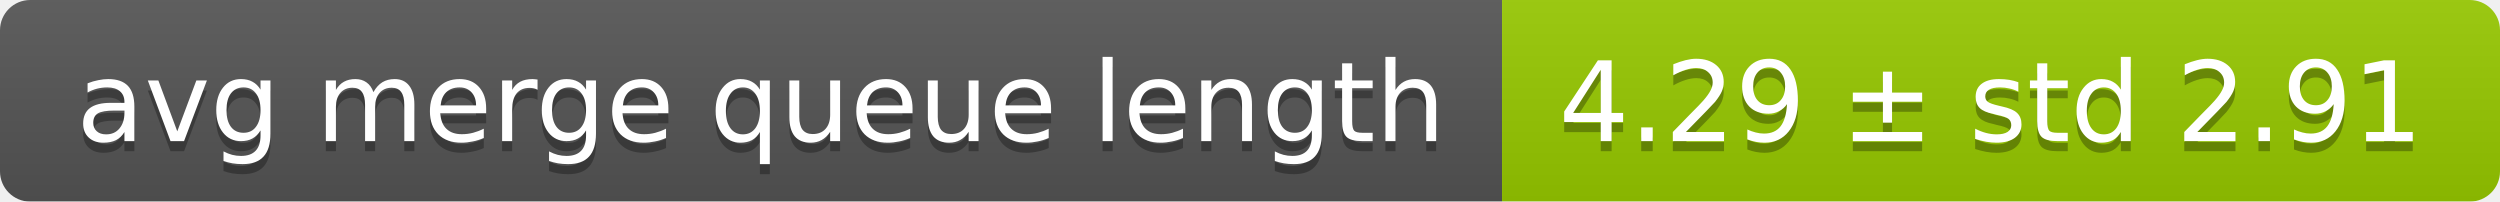
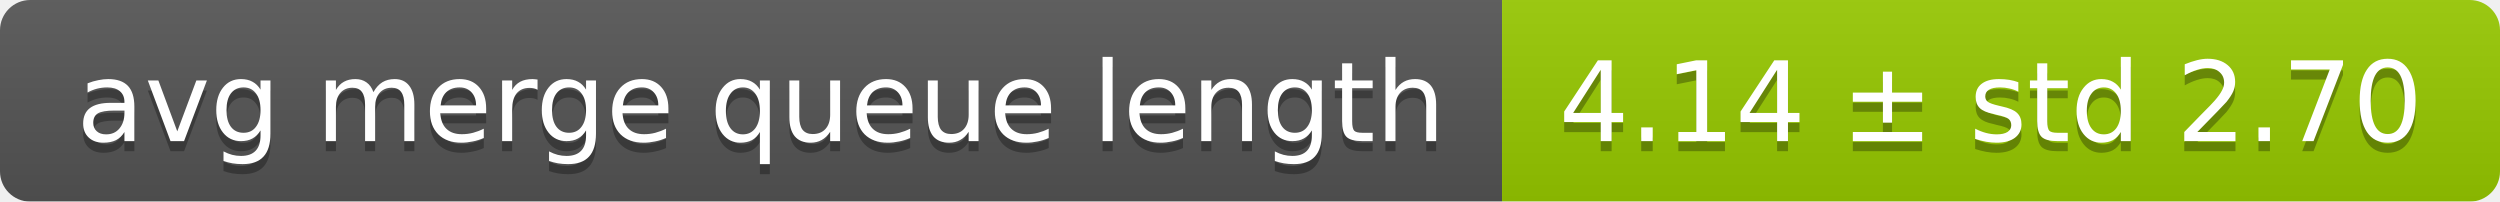
<svg xmlns="http://www.w3.org/2000/svg" width="248" height="20">
  <linearGradient id="smooth" x2="0" y2="100%">
    <stop offset="0" stop-color="#bbb" stop-opacity=".1" />
    <stop offset="1" stop-opacity=".1" />
  </linearGradient>
  <mask id="round">
    <rect width="248" height="20" rx="3" fill="#fff" />
  </mask>
  <g mask="url(#round)">
    <rect width="149" height="20" fill="#555" />
    <rect x="149" width="99" height="20" fill="#97ca00" />
    <rect width="248" height="20" fill="url(#smooth)" />
  </g>
  <g fill="#fff" text-anchor="middle" font-family="DejaVu Sans,Verdana,Geneva,sans-serif" font-size="11">
    <text x="75.5" y="15" fill="#010101" fill-opacity=".3">avg merge queue length</text>
    <text x="75.5" y="14">avg merge queue length</text>
-     <text x="197.5" y="15" fill="#010101" fill-opacity=".3">4.29 ± std 2.91</text>
-     <text x="197.5" y="14">4.29 ± std 2.91</text>
+     <text x="197.5" y="15" fill="#010101" fill-opacity=".3">4.14 ± std 2.70</text>
+     <text x="197.5" y="14">4.14 ± std 2.70</text>
  </g>
</svg>
